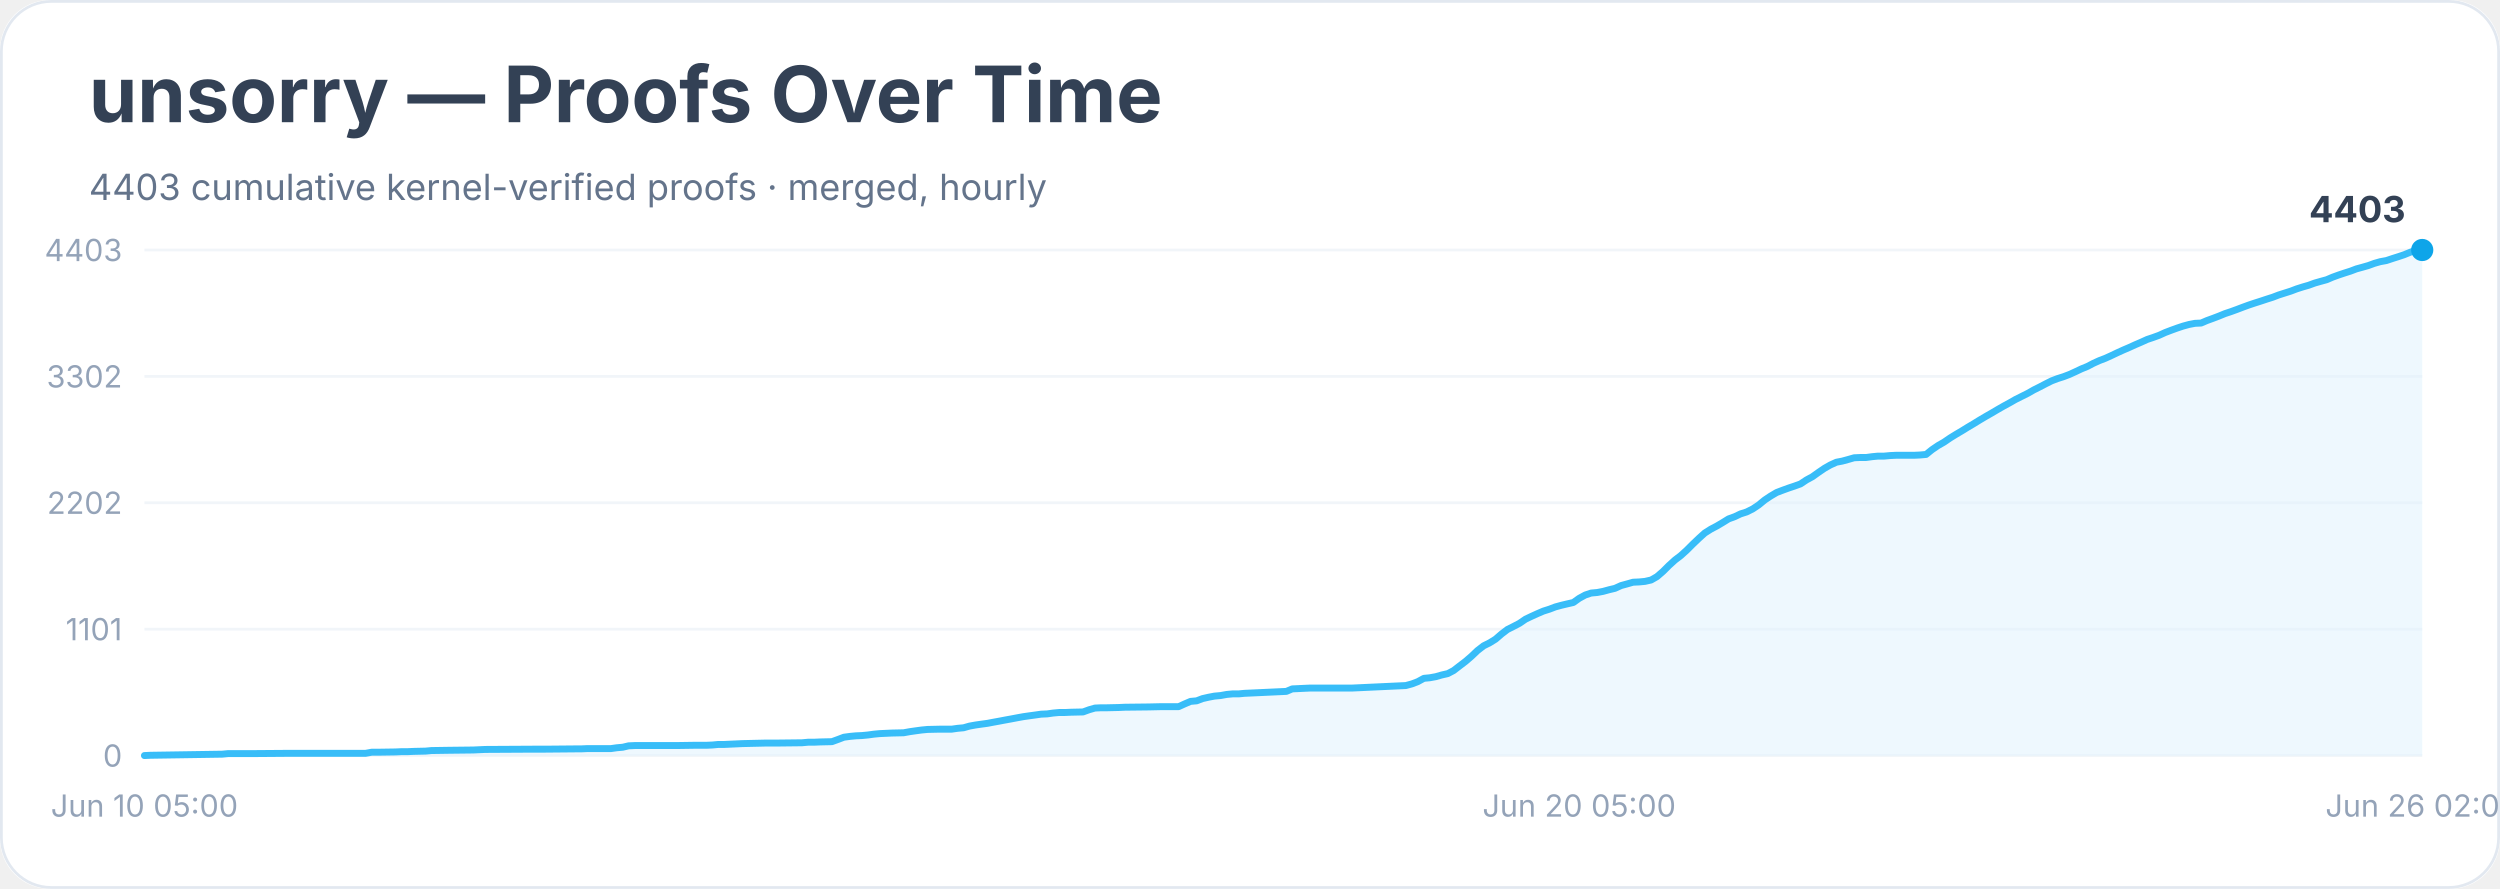
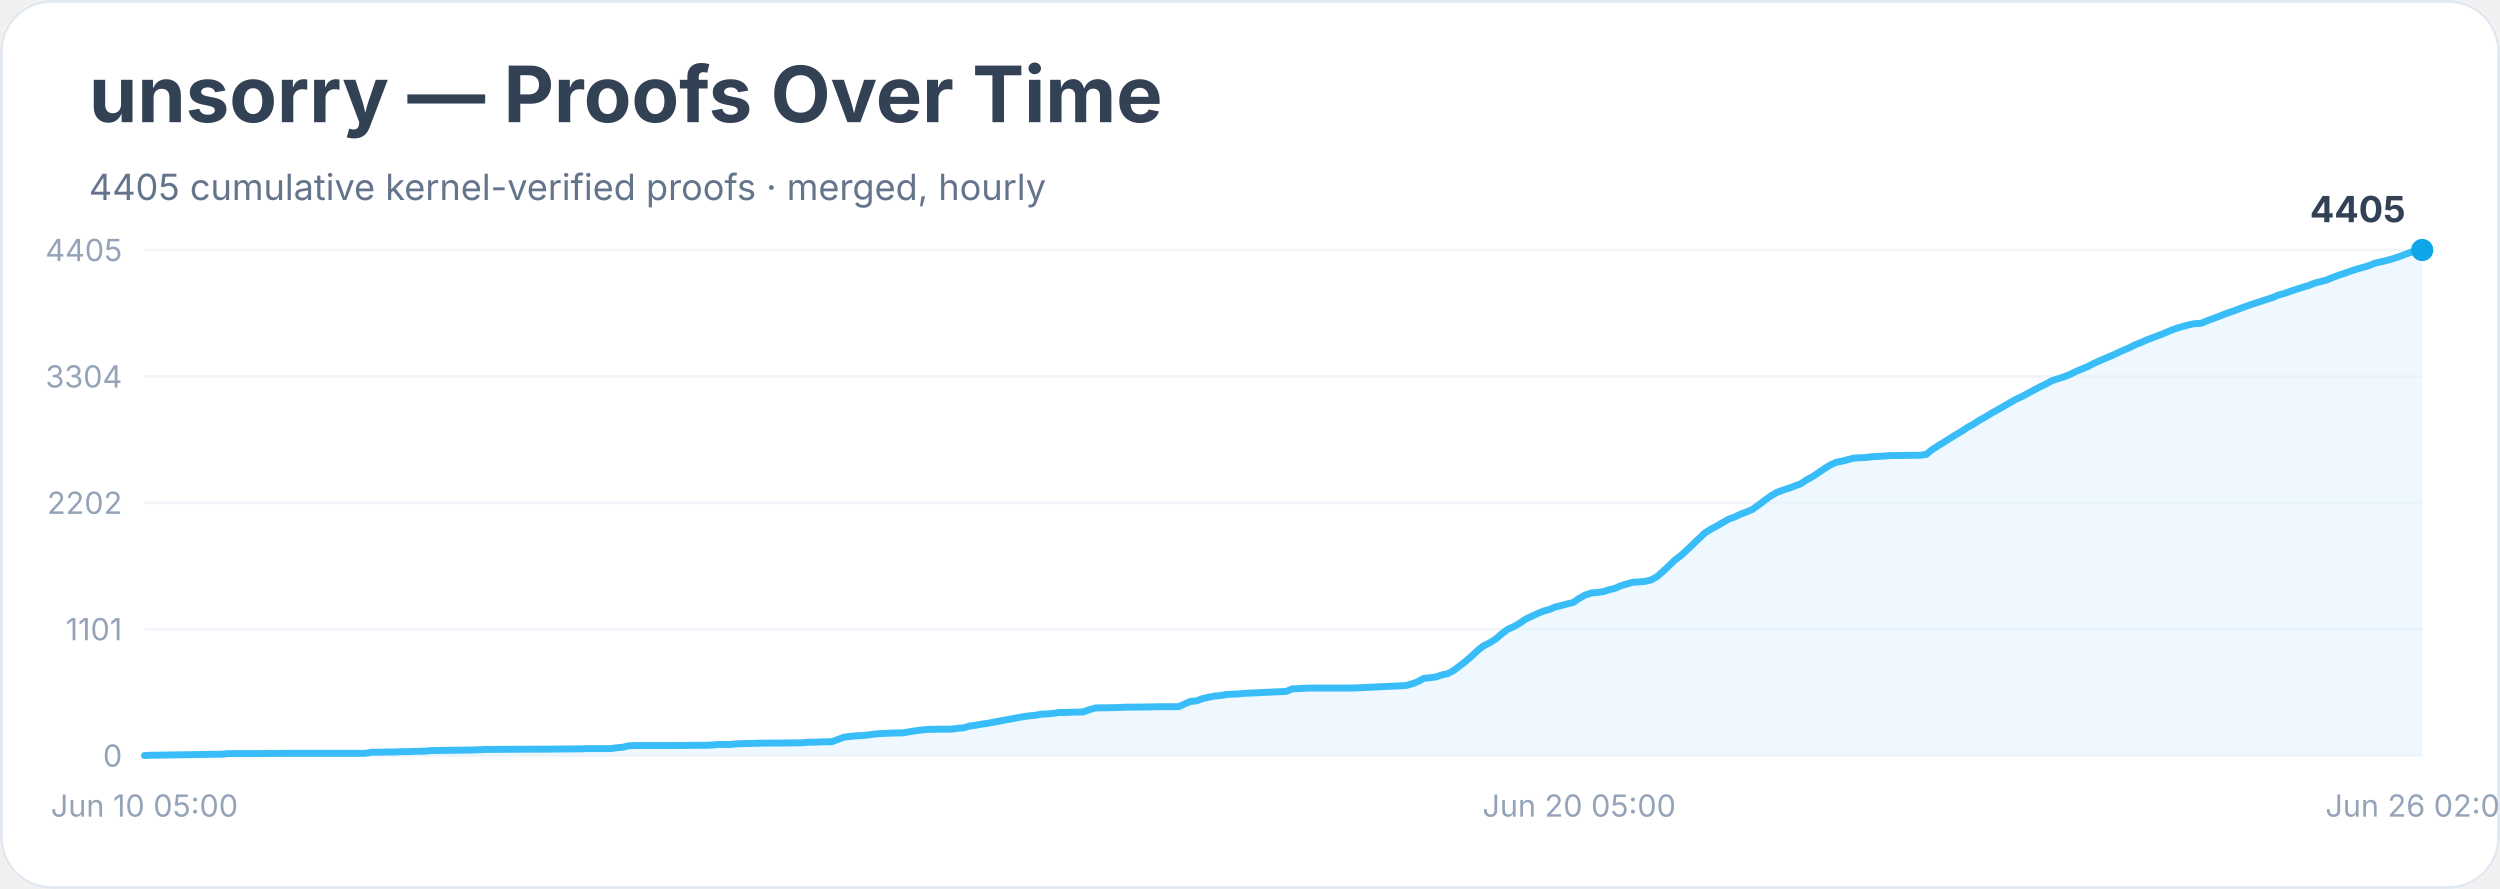
<svg xmlns="http://www.w3.org/2000/svg" width="900" height="320" viewBox="0 0 900 320" role="img" aria-labelledby="title desc">
  <rect width="900" height="100%" rx="18" fill="#ffffff" />
  <rect x="0.5" y="0.5" width="899" height="319" rx="18" fill="none" stroke="#e2e8f0" />
  <text x="32" y="44" font-family="Inter, system-ui, sans-serif" font-size="28" font-weight="700" fill="#334155">unsorry — Proofs Over Time</text>
-   <text x="32" y="72" font-family="Inter, system-ui, sans-serif" font-size="13" fill="#64748b">4403 cumulative kernel-verified proofs · merged, hourly</text>
+   <text x="32" y="72" font-family="Inter, system-ui, sans-serif" font-size="13" fill="#64748b">4405 cumulative kernel-verified proofs · merged, hourly</text>
  <line x1="52" y1="272.0" x2="872" y2="272.0" stroke="#f1f5f9" />
  <text x="44" y="276.0" text-anchor="end" font-family="Inter, system-ui, sans-serif" font-size="11" fill="#94a3b8">0</text>
  <line x1="52" y1="226.5" x2="872" y2="226.5" stroke="#f1f5f9" />
  <text x="44" y="230.5" text-anchor="end" font-family="Inter, system-ui, sans-serif" font-size="11" fill="#94a3b8">1101</text>
  <line x1="52" y1="181.0" x2="872" y2="181.0" stroke="#f1f5f9" />
  <text x="44" y="185.0" text-anchor="end" font-family="Inter, system-ui, sans-serif" font-size="11" fill="#94a3b8">2202</text>
  <line x1="52" y1="135.5" x2="872" y2="135.5" stroke="#f1f5f9" />
-   <text x="44" y="139.5" text-anchor="end" font-family="Inter, system-ui, sans-serif" font-size="11" fill="#94a3b8">3302</text>
+   <text x="44" y="139.5" text-anchor="end" font-family="Inter, system-ui, sans-serif" font-size="11" fill="#94a3b8">3304</text>
  <line x1="52" y1="90.0" x2="872" y2="90.0" stroke="#f1f5f9" />
-   <text x="44" y="94.0" text-anchor="end" font-family="Inter, system-ui, sans-serif" font-size="11" fill="#94a3b8">4403</text>
-   <polygon points="52.0,272.0 52.0,272.0 54.2,271.9 80.0,271.5 82.1,271.3 84.3,271.3 90.7,271.3 103.7,271.2 131.6,271.2 133.8,270.8 135.9,270.8 142.4,270.7 144.5,270.6 146.7,270.6 148.9,270.5 153.2,270.4 155.3,270.2 161.8,270.1 170.4,270.0 172.5,269.9 174.7,269.8 191.9,269.7 196.2,269.7 207.0,269.6 209.1,269.6 211.3,269.5 219.9,269.5 222.0,269.2 224.2,269.0 226.3,268.5 228.5,268.4 243.5,268.4 250.0,268.3 254.3,268.3 256.5,268.2 258.6,268.0 260.8,268.0 262.9,267.9 265.1,267.8 267.2,267.7 275.8,267.5 280.1,267.5 288.7,267.4 290.9,267.2 293.0,267.2 295.2,267.1 299.5,267.0 301.7,266.2 303.8,265.4 306.0,265.1 308.1,264.9 310.3,264.8 312.4,264.6 314.6,264.3 316.7,264.1 318.9,264.0 321.0,263.9 325.3,263.8 327.5,263.4 329.6,263.1 331.8,262.8 333.9,262.6 338.2,262.5 342.6,262.5 344.7,262.2 346.9,262.0 349.0,261.4 351.2,261.0 353.3,260.7 355.5,260.4 357.6,260.0 359.8,259.6 361.9,259.2 364.1,258.8 366.2,258.4 368.4,258.0 370.5,257.7 372.7,257.4 374.8,257.1 377.0,257.0 379.1,256.7 381.3,256.5 383.4,256.5 385.6,256.4 389.9,256.3 392.1,255.5 394.2,254.9 396.4,254.8 398.5,254.8 402.8,254.7 405.0,254.6 413.6,254.5 417.9,254.4 424.3,254.4 426.5,253.4 428.6,252.5 430.8,252.3 432.9,251.5 435.1,251.0 437.2,250.6 439.4,250.4 441.6,250.0 443.7,249.8 445.9,249.8 448.0,249.6 450.2,249.5 463.1,248.9 465.2,248.0 467.4,247.9 469.5,247.8 471.7,247.7 486.8,247.7 506.1,246.8 508.3,246.2 510.4,245.4 512.6,244.2 514.7,244.0 516.9,243.6 519.0,243.0 521.2,242.5 523.3,241.4 525.5,239.7 527.6,238.1 529.8,236.2 531.9,234.2 534.1,232.5 536.3,231.4 538.4,230.1 540.6,228.2 542.7,226.6 544.9,225.5 547.0,224.4 549.2,222.9 551.3,221.9 553.5,220.9 555.6,220.0 557.8,219.3 559.9,218.5 562.1,217.9 564.2,217.4 566.4,216.9 568.5,215.4 570.7,214.2 572.8,213.5 575.0,213.3 577.1,212.9 579.3,212.3 581.4,211.8 583.6,210.8 585.8,210.2 587.9,209.6 590.1,209.5 592.2,209.3 594.4,208.8 596.5,207.6 598.7,205.7 600.8,203.6 603.0,201.6 605.1,200.0 607.3,198.0 609.4,195.9 611.6,193.8 613.7,191.9 615.9,190.5 618.0,189.4 620.2,188.1 622.3,186.8 624.5,186.0 626.6,185.0 628.8,184.3 631.0,183.2 633.1,181.8 635.3,180.0 637.4,178.6 639.6,177.3 641.7,176.5 643.9,175.7 646.0,175.0 648.2,174.2 650.3,172.8 652.5,171.6 654.6,170.1 656.8,168.6 658.9,167.4 661.1,166.4 663.2,166.0 665.4,165.4 667.5,164.8 669.7,164.7 671.8,164.7 674.0,164.4 676.1,164.2 678.3,164.2 680.5,164.0 682.6,163.9 689.1,163.9 691.2,163.8 693.4,163.6 695.5,161.9 697.7,160.4 699.8,159.2 702.0,157.7 704.1,156.4 706.3,155.1 708.4,153.8 710.6,152.5 712.7,151.2 714.9,149.9 717.0,148.7 719.2,147.4 721.3,146.2 723.5,145.0 725.6,143.8 727.8,142.7 730.0,141.6 732.1,140.4 734.3,139.3 736.4,138.2 738.6,137.1 740.7,136.3 742.9,135.6 745.0,134.8 747.2,133.8 749.3,132.8 751.5,131.9 753.6,130.8 755.8,129.8 757.9,129.0 760.1,128.0 762.2,127.0 764.4,126.0 766.5,125.1 768.7,124.1 770.8,123.2 773.0,122.2 775.1,121.5 777.3,120.7 779.5,119.7 781.6,118.9 783.8,118.1 785.9,117.4 788.1,116.8 790.2,116.4 792.4,116.3 794.5,115.4 796.7,114.6 798.8,113.8 801.0,112.9 803.1,112.2 805.3,111.4 807.4,110.6 809.6,109.8 811.7,109.1 813.9,108.4 816.0,107.7 818.2,107.0 820.3,106.2 822.5,105.5 824.7,104.8 826.8,104.0 829.0,103.3 831.1,102.7 833.3,101.9 835.4,101.3 837.6,100.7 839.7,99.8 841.9,99.0 844.0,98.3 846.2,97.6 848.3,96.8 850.5,96.2 852.6,95.6 854.8,94.8 856.9,94.2 859.1,93.8 861.2,93.1 863.4,92.4 865.5,91.7 867.7,90.8 869.8,90.1 872.0,90.0 872.0,272.0" fill="#e0f2fe" opacity="0.55" />
-   <polyline points="52.0,272.0 54.2,271.9 80.0,271.5 82.1,271.3 84.3,271.3 90.7,271.3 103.7,271.2 131.6,271.2 133.8,270.8 135.9,270.8 142.4,270.7 144.5,270.6 146.7,270.6 148.9,270.5 153.2,270.4 155.3,270.2 161.8,270.1 170.4,270.0 172.5,269.9 174.7,269.8 191.9,269.7 196.2,269.7 207.0,269.6 209.1,269.6 211.3,269.5 219.9,269.5 222.0,269.2 224.2,269.0 226.3,268.5 228.5,268.4 243.5,268.4 250.0,268.3 254.3,268.3 256.5,268.2 258.6,268.0 260.8,268.0 262.9,267.9 265.1,267.8 267.2,267.7 275.8,267.5 280.1,267.5 288.7,267.4 290.9,267.2 293.0,267.2 295.2,267.1 299.5,267.0 301.7,266.2 303.8,265.4 306.0,265.1 308.1,264.9 310.3,264.8 312.4,264.6 314.6,264.3 316.7,264.1 318.9,264.0 321.0,263.9 325.3,263.8 327.5,263.4 329.6,263.1 331.8,262.8 333.9,262.6 338.2,262.5 342.6,262.5 344.7,262.2 346.9,262.0 349.0,261.4 351.2,261.0 353.3,260.7 355.5,260.4 357.6,260.0 359.8,259.6 361.9,259.2 364.1,258.8 366.2,258.4 368.4,258.0 370.5,257.7 372.7,257.4 374.8,257.1 377.0,257.0 379.1,256.7 381.3,256.5 383.4,256.5 385.6,256.4 389.9,256.3 392.1,255.5 394.2,254.9 396.4,254.8 398.5,254.8 402.8,254.7 405.0,254.6 413.6,254.5 417.9,254.4 424.3,254.4 426.5,253.4 428.6,252.5 430.8,252.3 432.9,251.5 435.1,251.0 437.2,250.6 439.4,250.4 441.6,250.0 443.7,249.8 445.9,249.8 448.0,249.6 450.2,249.5 463.1,248.9 465.2,248.0 467.4,247.9 469.5,247.8 471.7,247.7 486.8,247.7 506.1,246.8 508.3,246.2 510.4,245.4 512.6,244.2 514.7,244.0 516.9,243.6 519.0,243.0 521.2,242.5 523.3,241.4 525.5,239.7 527.6,238.1 529.8,236.2 531.9,234.2 534.1,232.5 536.3,231.4 538.4,230.1 540.6,228.2 542.7,226.6 544.9,225.5 547.0,224.4 549.2,222.9 551.3,221.9 553.5,220.9 555.6,220.0 557.8,219.3 559.9,218.5 562.1,217.9 564.2,217.4 566.4,216.9 568.5,215.4 570.7,214.2 572.8,213.5 575.0,213.3 577.1,212.9 579.3,212.3 581.4,211.8 583.6,210.8 585.8,210.2 587.9,209.6 590.1,209.5 592.2,209.3 594.4,208.8 596.5,207.6 598.7,205.7 600.8,203.6 603.0,201.6 605.1,200.0 607.3,198.0 609.4,195.9 611.6,193.8 613.7,191.9 615.9,190.5 618.0,189.4 620.2,188.1 622.3,186.8 624.5,186.0 626.6,185.0 628.8,184.3 631.0,183.2 633.1,181.8 635.3,180.0 637.4,178.6 639.6,177.3 641.7,176.5 643.9,175.7 646.0,175.0 648.2,174.2 650.3,172.8 652.5,171.6 654.6,170.1 656.8,168.6 658.9,167.4 661.1,166.4 663.2,166.0 665.4,165.4 667.5,164.8 669.7,164.7 671.8,164.7 674.0,164.4 676.1,164.2 678.3,164.2 680.5,164.0 682.6,163.9 689.1,163.9 691.2,163.8 693.4,163.6 695.5,161.9 697.7,160.4 699.8,159.2 702.0,157.7 704.1,156.4 706.3,155.1 708.4,153.8 710.6,152.5 712.7,151.2 714.9,149.9 717.0,148.7 719.2,147.4 721.3,146.2 723.5,145.0 725.6,143.8 727.8,142.7 730.0,141.6 732.1,140.4 734.3,139.3 736.4,138.2 738.6,137.1 740.7,136.3 742.9,135.6 745.0,134.8 747.2,133.8 749.3,132.8 751.5,131.9 753.6,130.8 755.8,129.8 757.9,129.0 760.1,128.0 762.2,127.0 764.4,126.0 766.5,125.1 768.7,124.1 770.8,123.2 773.0,122.2 775.1,121.5 777.3,120.7 779.5,119.7 781.6,118.9 783.8,118.1 785.9,117.4 788.1,116.8 790.2,116.4 792.4,116.3 794.5,115.4 796.7,114.6 798.8,113.8 801.0,112.9 803.1,112.2 805.3,111.4 807.4,110.6 809.6,109.8 811.7,109.1 813.9,108.4 816.0,107.7 818.2,107.0 820.3,106.2 822.5,105.5 824.7,104.8 826.8,104.0 829.0,103.3 831.1,102.7 833.3,101.9 835.4,101.3 837.6,100.7 839.7,99.8 841.9,99.0 844.0,98.3 846.2,97.6 848.3,96.8 850.5,96.2 852.6,95.6 854.8,94.8 856.9,94.2 859.1,93.8 861.2,93.1 863.4,92.4 865.5,91.7 867.7,90.8 869.8,90.1 872.0,90.0" fill="none" stroke="#38bdf8" stroke-width="2.5" stroke-linejoin="round" stroke-linecap="round" />
+   <text x="44" y="94.0" text-anchor="end" font-family="Inter, system-ui, sans-serif" font-size="11" fill="#94a3b8">4405</text>
+   <polygon points="52.0,272.0 52.0,272.0 54.2,271.9 80.0,271.5 82.1,271.3 84.3,271.3 90.7,271.3 103.7,271.2 131.6,271.2 133.8,270.8 135.9,270.8 142.4,270.7 144.5,270.6 146.7,270.6 148.9,270.5 153.2,270.4 155.3,270.2 161.8,270.1 170.4,270.0 172.5,269.9 174.7,269.8 191.9,269.7 196.2,269.7 207.0,269.6 209.1,269.6 211.3,269.5 219.9,269.5 222.0,269.2 224.2,269.0 226.3,268.5 228.5,268.4 243.5,268.4 250.0,268.3 254.3,268.3 256.5,268.2 258.6,268.0 260.8,268.0 262.9,268.0 265.1,267.8 267.2,267.7 275.8,267.5 280.1,267.5 288.7,267.4 290.9,267.2 293.0,267.2 295.2,267.1 299.5,267.0 301.7,266.2 303.8,265.4 306.0,265.1 308.1,264.9 310.3,264.8 312.4,264.6 314.6,264.3 316.7,264.1 318.9,264.0 321.0,263.9 325.3,263.8 327.5,263.4 329.6,263.1 331.8,262.8 333.9,262.6 338.2,262.5 342.6,262.5 344.7,262.2 346.9,262.0 349.0,261.4 351.2,261.1 353.3,260.7 355.5,260.4 357.6,260.0 359.8,259.6 361.9,259.2 364.1,258.8 366.2,258.4 368.4,258.0 370.5,257.7 372.7,257.5 374.8,257.1 377.0,257.0 379.1,256.8 381.3,256.5 383.4,256.5 385.6,256.4 389.9,256.3 392.1,255.5 394.2,254.9 396.4,254.8 398.5,254.8 402.8,254.7 405.0,254.6 413.6,254.5 417.9,254.4 424.3,254.4 426.5,253.4 428.6,252.5 430.8,252.3 432.9,251.5 435.1,251.0 437.2,250.6 439.4,250.4 441.6,250.0 443.7,249.9 445.9,249.8 448.0,249.6 450.2,249.5 463.1,248.9 465.2,248.0 467.4,247.9 469.5,247.8 471.7,247.7 486.8,247.7 506.1,246.8 508.3,246.2 510.4,245.4 512.6,244.2 514.7,244.0 516.9,243.7 519.0,243.0 521.2,242.5 523.3,241.4 525.5,239.7 527.6,238.1 529.8,236.2 531.9,234.2 534.1,232.5 536.3,231.4 538.4,230.1 540.6,228.2 542.7,226.6 544.9,225.6 547.0,224.4 549.2,222.9 551.3,221.9 553.5,220.9 555.6,220.0 557.8,219.4 559.9,218.5 562.1,218.0 564.2,217.4 566.4,216.9 568.5,215.4 570.7,214.2 572.8,213.5 575.0,213.3 577.1,213.0 579.3,212.3 581.4,211.8 583.6,210.8 585.8,210.2 587.9,209.6 590.1,209.5 592.2,209.3 594.4,208.8 596.5,207.6 598.7,205.7 600.8,203.7 603.0,201.6 605.1,200.0 607.3,198.0 609.4,196.0 611.6,193.9 613.7,191.9 615.9,190.5 618.0,189.4 620.2,188.1 622.3,186.9 624.5,186.1 626.6,185.1 628.8,184.3 631.0,183.3 633.1,181.8 635.3,180.1 637.4,178.6 639.6,177.3 641.7,176.5 643.9,175.8 646.0,175.0 648.2,174.2 650.3,172.8 652.5,171.6 654.6,170.2 656.8,168.7 658.9,167.4 661.1,166.4 663.2,166.0 665.4,165.4 667.5,164.9 669.7,164.8 671.8,164.7 674.0,164.4 676.1,164.3 678.3,164.2 680.5,164.0 682.6,164.0 689.1,163.9 691.2,163.9 693.4,163.6 695.5,161.9 697.7,160.5 699.8,159.2 702.0,157.8 704.1,156.5 706.3,155.2 708.4,153.8 710.6,152.6 712.7,151.2 714.9,150.0 717.0,148.7 719.2,147.5 721.3,146.3 723.5,145.0 725.6,143.8 727.8,142.8 730.0,141.6 732.1,140.5 734.3,139.3 736.4,138.3 738.6,137.1 740.7,136.4 742.9,135.7 745.0,134.9 747.2,133.8 749.3,132.9 751.5,132.0 753.6,130.9 755.8,129.9 757.9,129.0 760.1,128.1 762.2,127.1 764.4,126.1 766.5,125.2 768.7,124.1 770.8,123.3 773.0,122.3 775.1,121.5 777.3,120.7 779.5,119.8 781.6,118.9 783.8,118.1 785.9,117.5 788.1,116.9 790.2,116.5 792.4,116.4 794.5,115.5 796.7,114.7 798.8,113.9 801.0,113.0 803.1,112.3 805.3,111.5 807.4,110.7 809.6,109.9 811.7,109.2 813.9,108.5 816.0,107.8 818.2,107.1 820.3,106.2 822.5,105.6 824.7,104.8 826.8,104.1 829.0,103.4 831.1,102.8 833.3,101.9 835.4,101.4 837.6,100.8 839.7,99.9 841.9,99.1 844.0,98.4 846.2,97.6 848.3,96.9 850.5,96.3 852.6,95.7 854.8,94.8 856.9,94.3 859.1,93.8 861.2,93.2 863.4,92.5 865.5,91.7 867.7,90.9 869.8,90.2 872.0,90.0 872.0,272.0" fill="#e0f2fe" opacity="0.55" />
+   <polyline points="52.0,272.0 54.2,271.9 80.0,271.5 82.1,271.3 84.3,271.3 90.7,271.3 103.7,271.2 131.6,271.2 133.8,270.8 135.9,270.8 142.4,270.7 144.5,270.6 146.7,270.6 148.9,270.5 153.2,270.4 155.3,270.2 161.8,270.1 170.4,270.0 172.5,269.9 174.7,269.8 191.9,269.7 196.2,269.7 207.0,269.6 209.1,269.6 211.3,269.5 219.9,269.5 222.0,269.2 224.2,269.0 226.3,268.5 228.5,268.4 243.5,268.4 250.0,268.3 254.3,268.3 256.5,268.2 258.6,268.0 260.8,268.0 262.9,268.0 265.1,267.8 267.2,267.7 275.8,267.5 280.1,267.5 288.7,267.4 290.9,267.2 293.0,267.2 295.2,267.1 299.5,267.0 301.7,266.2 303.8,265.4 306.0,265.1 308.1,264.9 310.3,264.8 312.4,264.6 314.6,264.3 316.7,264.1 318.9,264.0 321.0,263.9 325.3,263.8 327.5,263.4 329.6,263.1 331.8,262.8 333.9,262.6 338.2,262.5 342.6,262.5 344.7,262.2 346.9,262.0 349.0,261.4 351.2,261.1 353.3,260.7 355.5,260.4 357.6,260.0 359.8,259.6 361.9,259.2 364.1,258.8 366.2,258.4 368.4,258.0 370.5,257.7 372.7,257.5 374.8,257.1 377.0,257.0 379.1,256.8 381.3,256.5 383.4,256.5 385.6,256.4 389.9,256.3 392.1,255.5 394.2,254.9 396.4,254.8 398.5,254.8 402.8,254.7 405.0,254.6 413.6,254.5 417.9,254.4 424.3,254.4 426.5,253.4 428.6,252.5 430.8,252.3 432.9,251.5 435.1,251.0 437.2,250.6 439.4,250.4 441.6,250.0 443.7,249.9 445.9,249.8 448.0,249.6 450.2,249.5 463.1,248.9 465.2,248.0 467.4,247.9 469.5,247.8 471.7,247.7 486.8,247.7 506.1,246.8 508.3,246.2 510.4,245.4 512.6,244.2 514.7,244.0 516.9,243.7 519.0,243.0 521.2,242.5 523.3,241.4 525.5,239.7 527.6,238.1 529.8,236.2 531.9,234.2 534.1,232.5 536.3,231.4 538.4,230.1 540.6,228.2 542.7,226.6 544.9,225.6 547.0,224.4 549.2,222.9 551.3,221.9 553.5,220.9 555.6,220.0 557.8,219.4 559.9,218.5 562.1,218.0 564.2,217.4 566.4,216.9 568.5,215.4 570.7,214.2 572.8,213.5 575.0,213.3 577.1,213.0 579.3,212.3 581.4,211.8 583.6,210.8 585.8,210.2 587.9,209.6 590.1,209.5 592.2,209.3 594.4,208.8 596.5,207.6 598.7,205.7 600.8,203.7 603.0,201.6 605.1,200.0 607.3,198.0 609.4,196.0 611.6,193.9 613.7,191.9 615.9,190.5 618.0,189.4 620.2,188.1 622.3,186.9 624.5,186.1 626.6,185.1 628.8,184.3 631.0,183.3 633.1,181.8 635.3,180.1 637.4,178.6 639.6,177.3 641.7,176.5 643.9,175.8 646.0,175.0 648.2,174.2 650.3,172.8 652.5,171.6 654.6,170.2 656.8,168.7 658.9,167.4 661.1,166.4 663.2,166.0 665.4,165.4 667.5,164.9 669.7,164.8 671.8,164.7 674.0,164.4 676.1,164.3 678.3,164.2 680.5,164.0 682.6,164.0 689.1,163.9 691.2,163.9 693.4,163.6 695.5,161.9 697.7,160.5 699.8,159.2 702.0,157.8 704.1,156.5 706.3,155.2 708.4,153.8 710.6,152.6 712.7,151.2 714.9,150.0 717.0,148.7 719.2,147.5 721.3,146.3 723.5,145.0 725.6,143.8 727.8,142.8 730.0,141.6 732.1,140.5 734.3,139.3 736.4,138.3 738.6,137.1 740.7,136.4 742.9,135.7 745.0,134.9 747.2,133.8 749.3,132.9 751.5,132.0 753.6,130.9 755.8,129.9 757.9,129.0 760.1,128.1 762.2,127.1 764.4,126.1 766.5,125.2 768.7,124.1 770.8,123.3 773.0,122.3 775.1,121.5 777.3,120.7 779.5,119.8 781.6,118.9 783.8,118.1 785.9,117.5 788.1,116.9 790.2,116.5 792.4,116.4 794.5,115.5 796.7,114.7 798.8,113.9 801.0,113.0 803.1,112.3 805.3,111.5 807.4,110.7 809.6,109.9 811.7,109.2 813.9,108.5 816.0,107.8 818.2,107.1 820.3,106.2 822.5,105.6 824.7,104.8 826.8,104.1 829.0,103.4 831.1,102.8 833.3,101.9 835.4,101.4 837.6,100.8 839.7,99.9 841.9,99.1 844.0,98.4 846.2,97.6 848.3,96.9 850.5,96.3 852.6,95.7 854.8,94.8 856.9,94.3 859.1,93.8 861.2,93.2 863.4,92.5 865.5,91.7 867.7,90.9 869.8,90.2 872.0,90.0" fill="none" stroke="#38bdf8" stroke-width="2.5" stroke-linejoin="round" stroke-linecap="round" />
  <circle cx="872.0" cy="90.0" r="4" fill="#0ea5e9" />
-   <text x="866.0" y="80.0" text-anchor="end" font-family="Inter, system-ui, sans-serif" font-size="13" font-weight="700" fill="#334155">4403</text>
+   <text x="866.0" y="80.0" text-anchor="end" font-family="Inter, system-ui, sans-serif" font-size="13" font-weight="700" fill="#334155">4405</text>
  <text x="52.0" y="294" text-anchor="middle" font-family="Inter, system-ui, sans-serif" font-size="11" fill="#94a3b8">Jun 10 05:00</text>
  <text x="568.5" y="294" text-anchor="middle" font-family="Inter, system-ui, sans-serif" font-size="11" fill="#94a3b8">Jun 20 05:00</text>
  <text x="872.0" y="294" text-anchor="middle" font-family="Inter, system-ui, sans-serif" font-size="11" fill="#94a3b8">Jun 26 02:00</text>
</svg>
